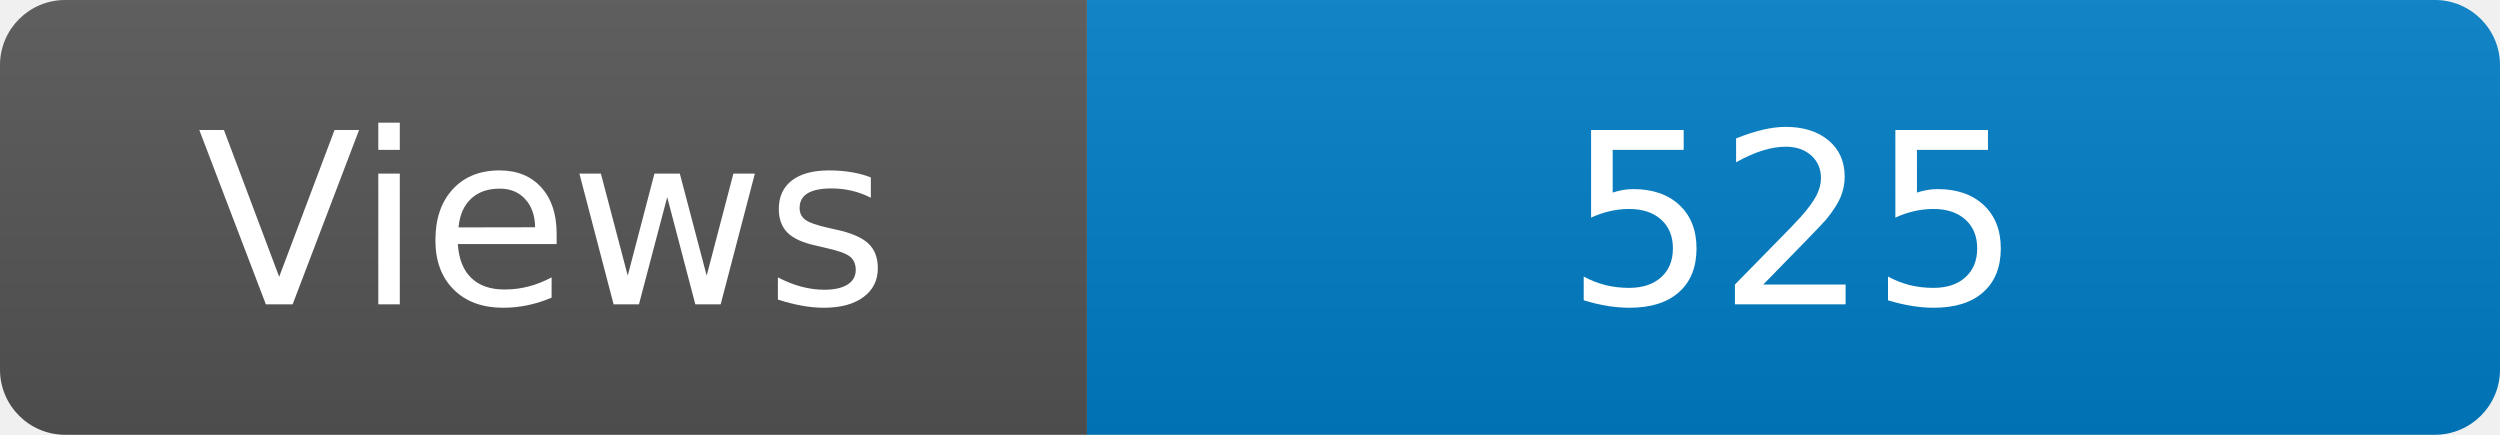
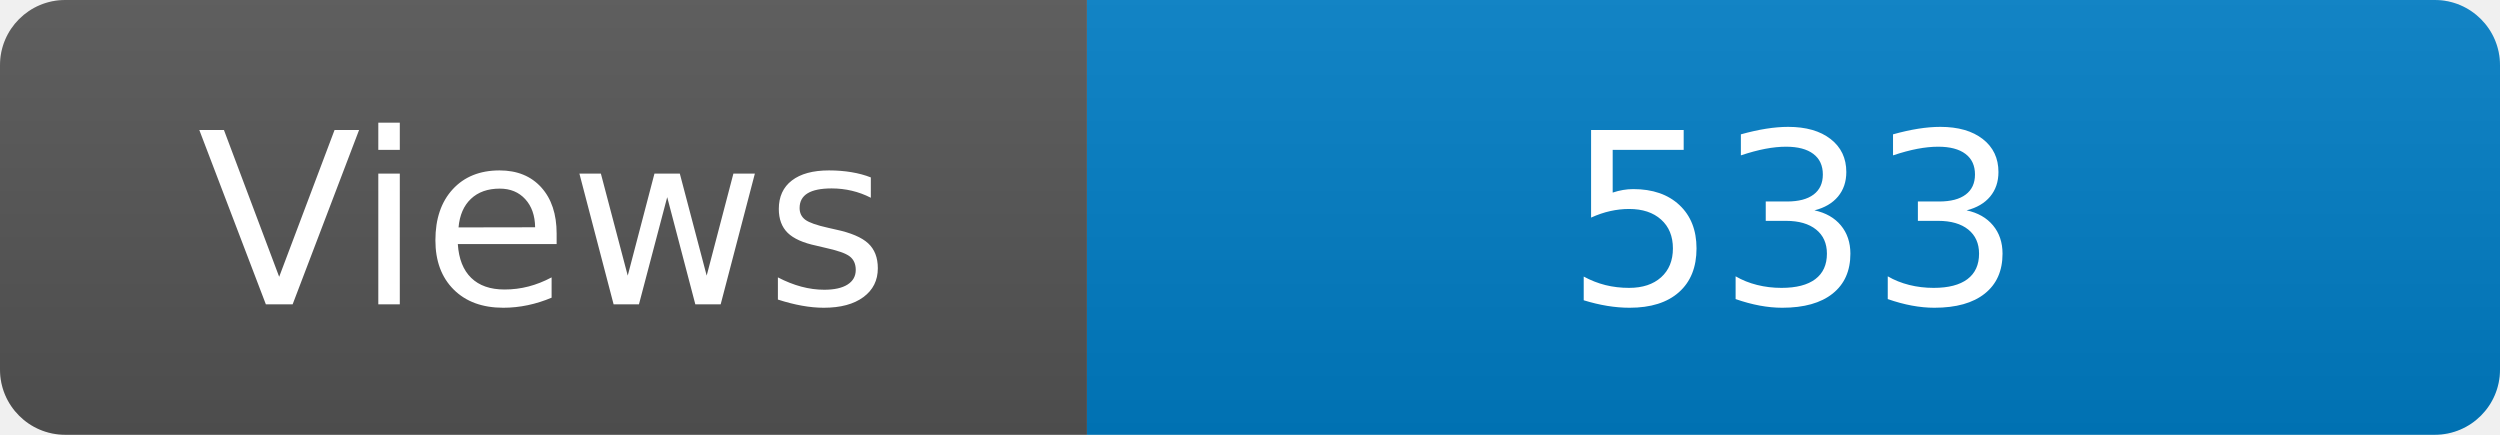
<svg xmlns="http://www.w3.org/2000/svg" width="115" height="20" role="img" aria-label="Maintained?: yes">
  <linearGradient id="s" x2="0" y2="100%">
    <stop offset="0" stop-color="#bbb" stop-opacity=".1" />
    <stop offset="1" stop-opacity=".1" />
  </linearGradient>
  <clipPath id="r">
    <rect width="115" height="20" rx="3" fill="#fff" />
  </clipPath>
  <g clip-path="url(#r)">
    <rect width="50" height="20" fill="#555" />
    <rect x="50" width="160" height="20" fill="#007ec6" />
    <rect width="115" height="20" fill="url(#s)" />
  </g>
  <g fill="#fff" text-anchor="middle" font-family="Verdana,Geneva,DejaVu Sans,sans-serif" font-size="110">
    <text x="250" y="140" transform="scale(.1)" fill="#fff">Views</text>
-     <text x="825" y="140" transform="scale(.1)" fill="#fff">525</text>
+     <text x="825" y="140" transform="scale(.1)" fill="#fff">533</text>
  </g>
</svg>
